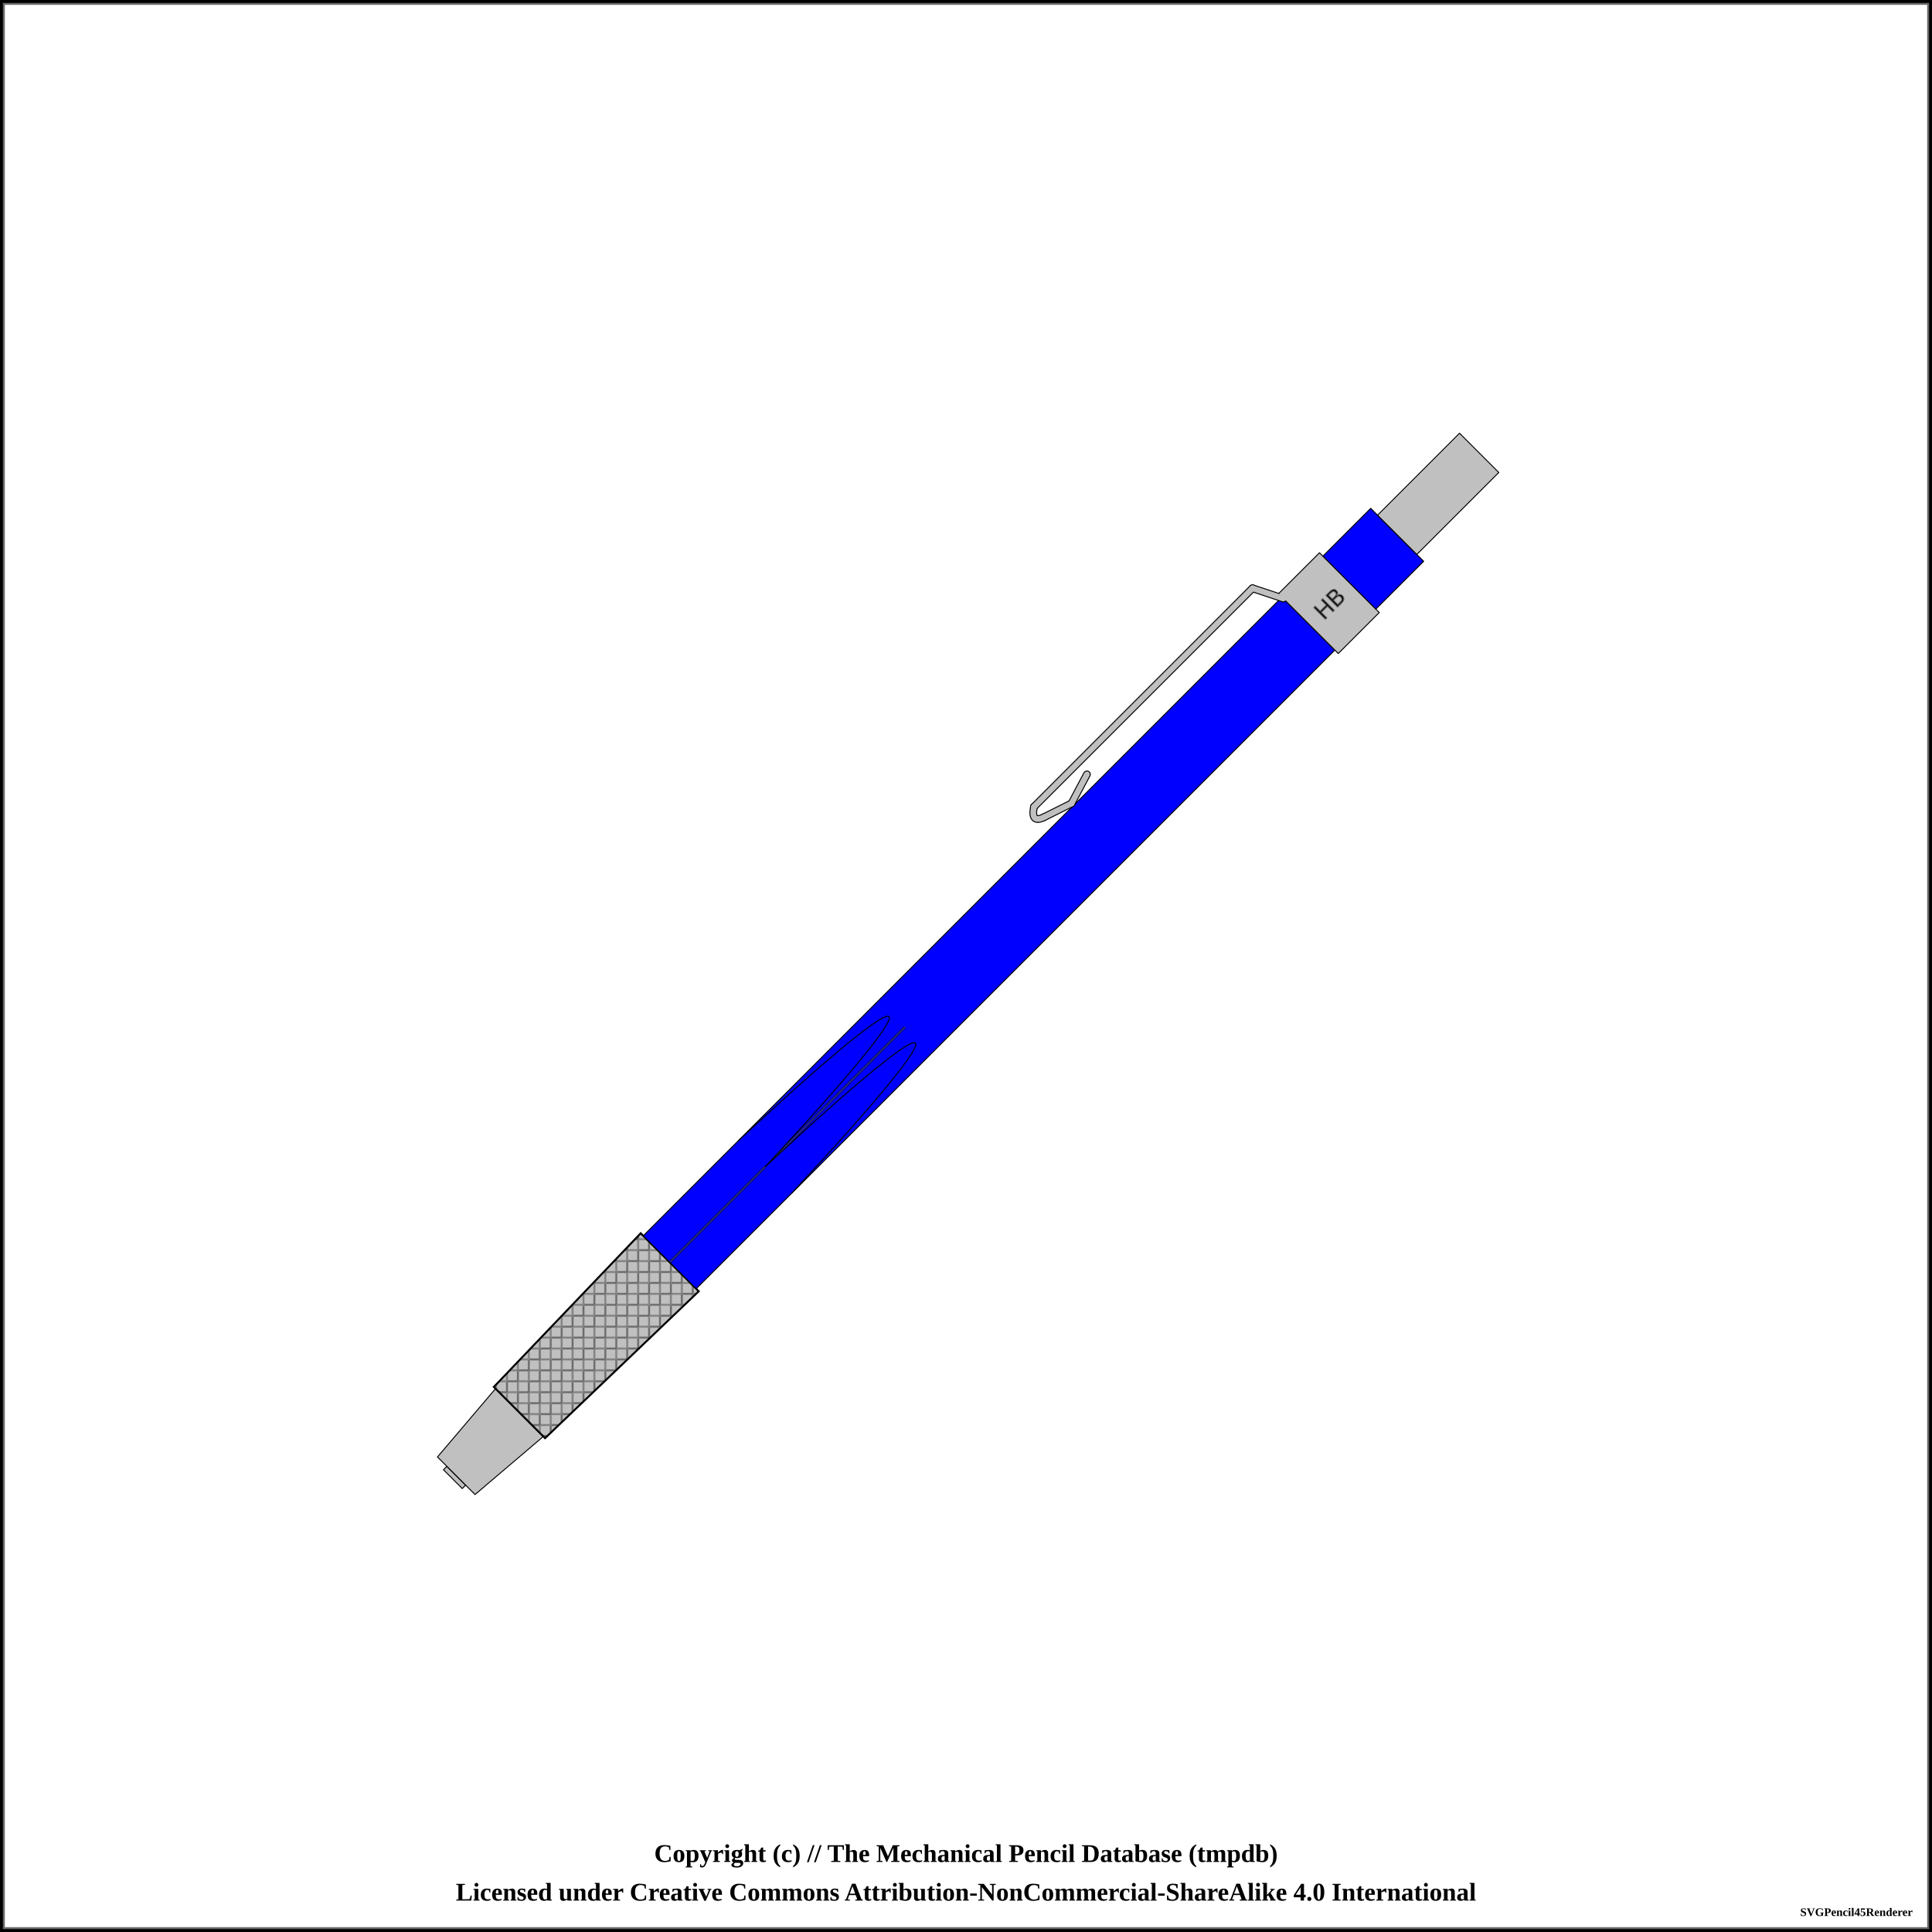
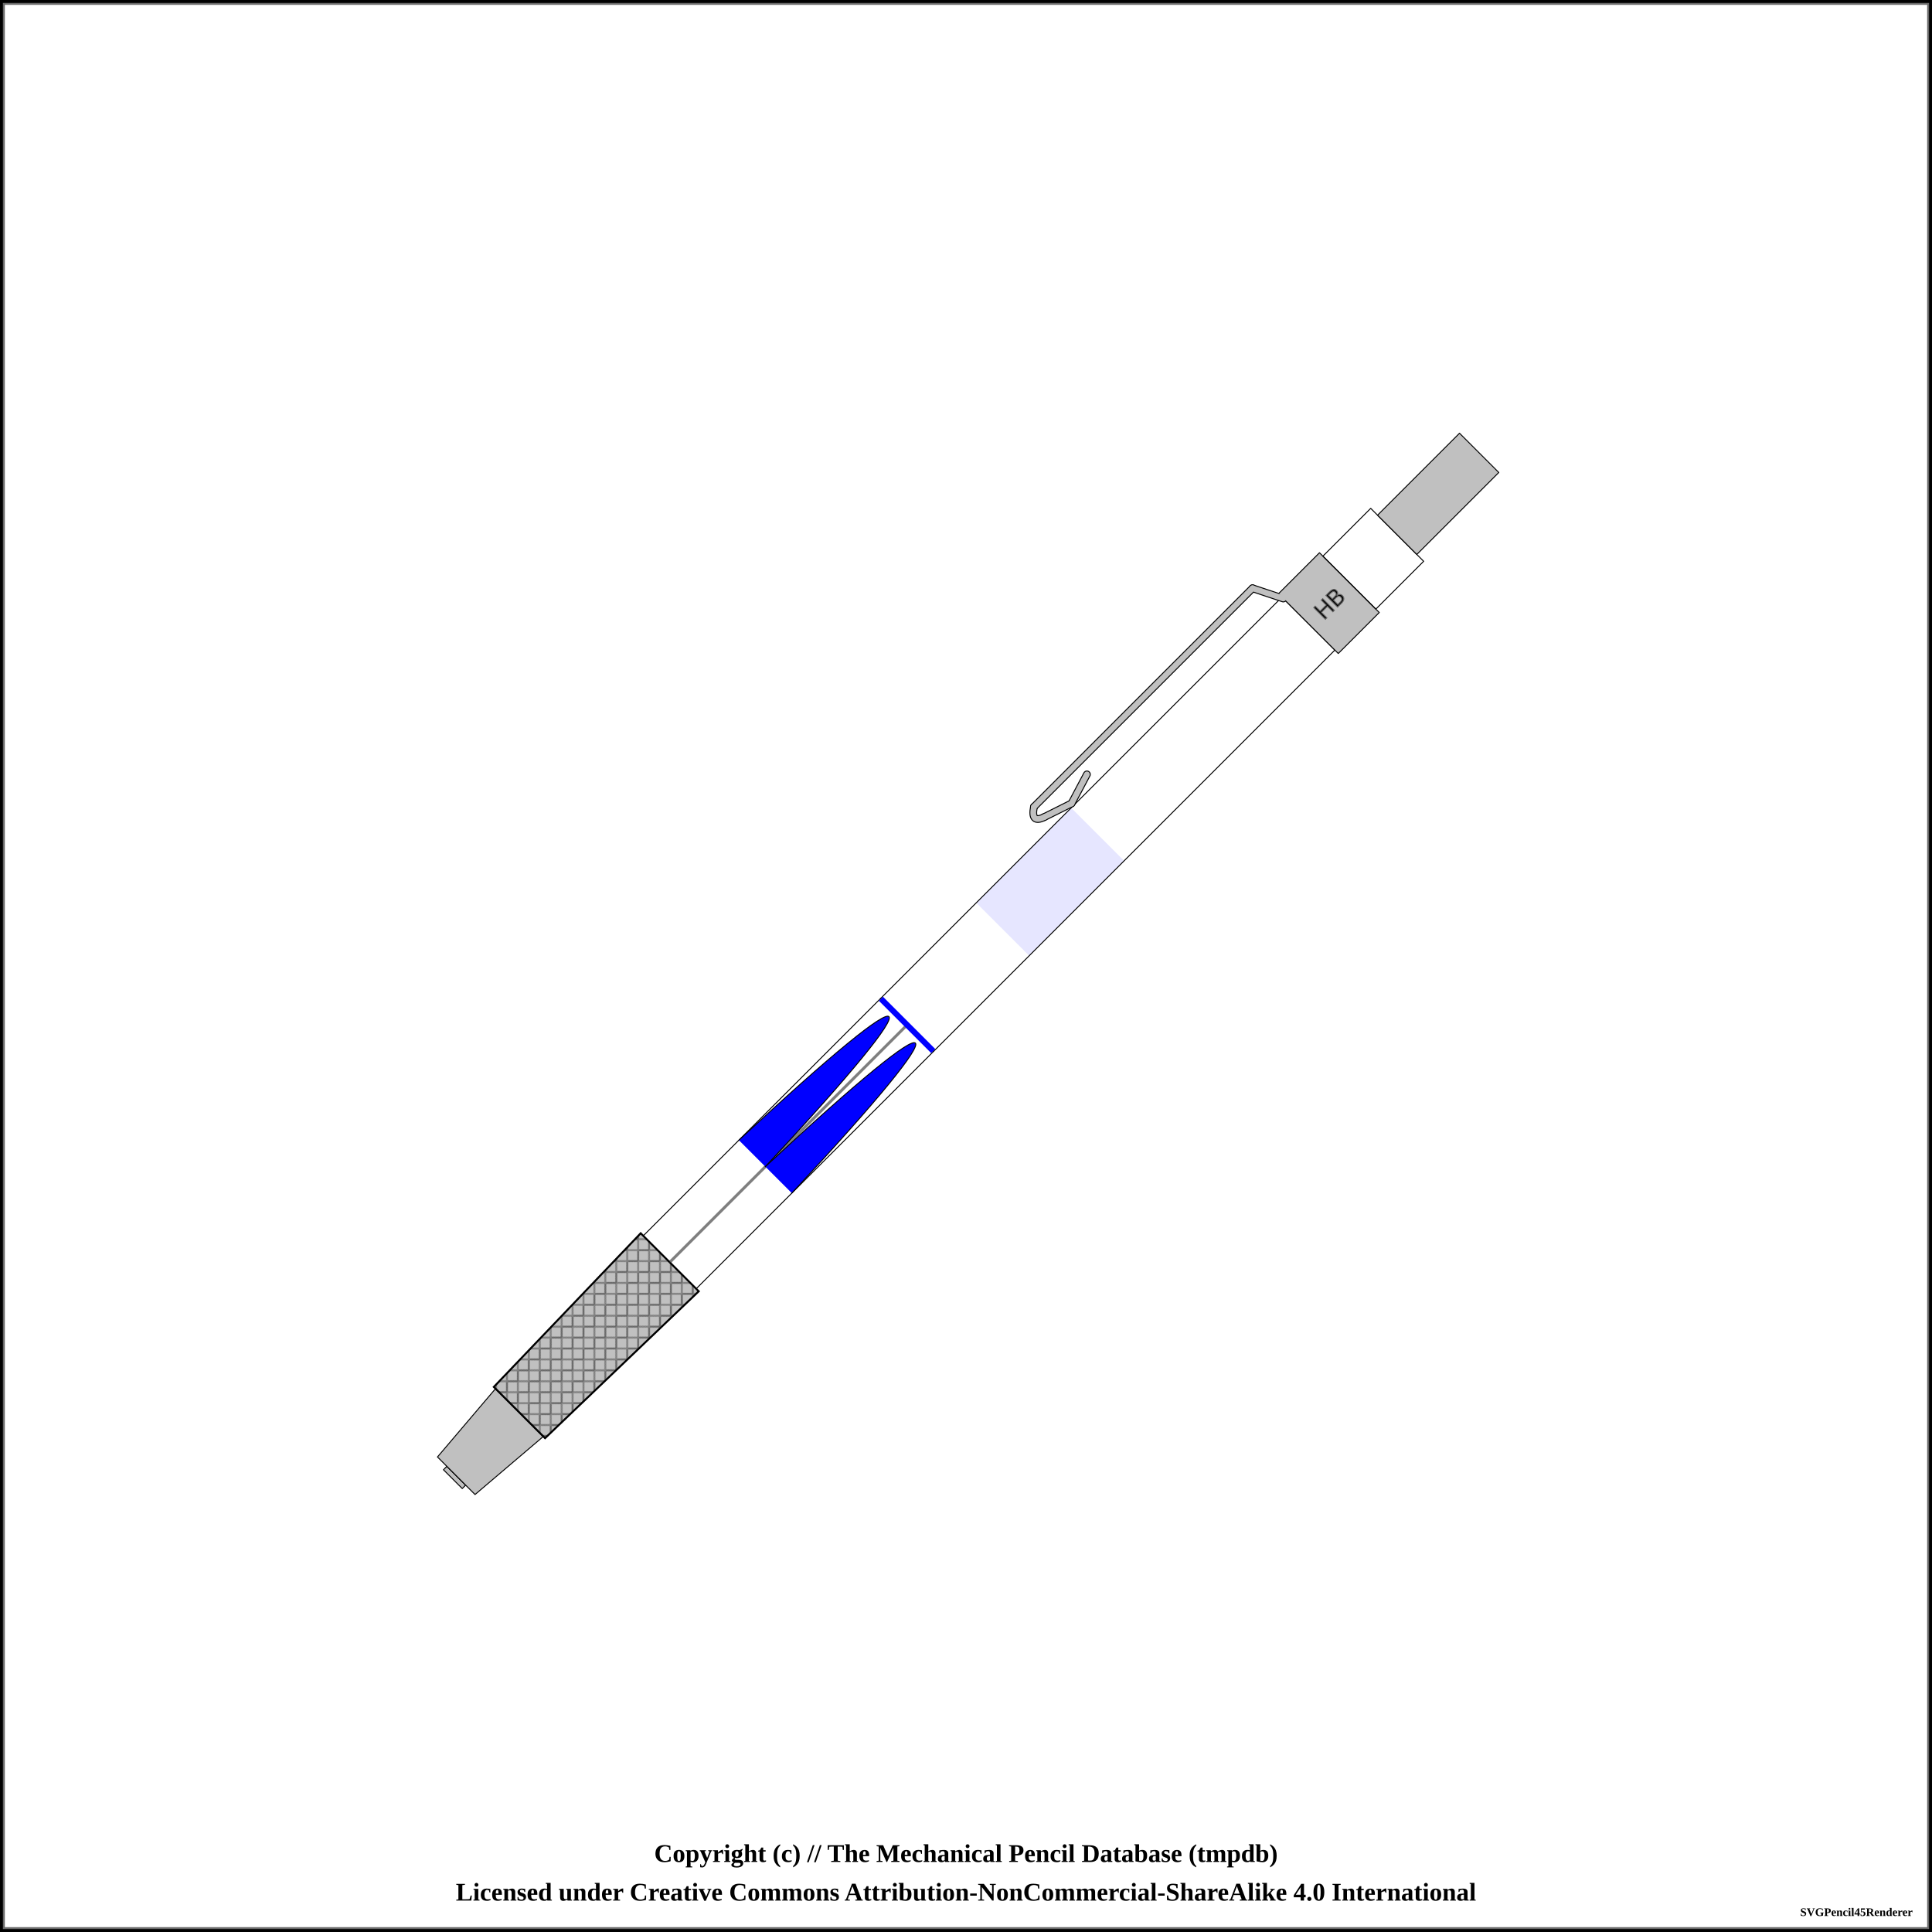
<svg xmlns="http://www.w3.org/2000/svg" width="1000" height="1000">
  <pattern id="knurled-large" patternUnits="userSpaceOnUse" width="12" height="12">
    <path stroke="dimgray" stroke-linecap="round" stroke-width="1" d="M 6,6 L 12,12" />
    <path stroke="dimgray" stroke-linecap="round" stroke-width="1" d="M 6,6 L 0,12" />
    <path stroke="gray" stroke-linecap="round" stroke-width="1" d="M 6,6 L 12,0" />
    <path stroke="gray" stroke-linecap="round" stroke-width="1" d="M 6,6 L 0,0" />
  </pattern>
  <pattern id="knurled-small" patternUnits="userSpaceOnUse" width="4" height="4">
    <path stroke="dimgray" stroke-linecap="round" stroke-width="1" d="M 2,2 L 4,4" />
    <path stroke="dimgray" stroke-linecap="round" stroke-width="1" d="M 2,2 L 0,4" />
    <path stroke="gray" stroke-linecap="round" stroke-width="1" d="M 2,2 L 4,0" />
    <path stroke="gray" stroke-linecap="round" stroke-width="1" d="M 2,2 L 0,0" />
  </pattern>
  <pattern id="knurled" patternUnits="userSpaceOnUse" width="8" height="8">
    <path stroke="dimgray" stroke-linecap="round" stroke-width="1" d="M 4,4 L 8,8" />
    <path stroke="dimgray" stroke-linecap="round" stroke-width="1" d="M 4,4 L 0,8" />
    <path stroke="gray" stroke-linecap="round" stroke-width="1" d="M 4,4 L 8,0" />
    <path stroke="gray" stroke-linecap="round" stroke-width="1" d="M 4,4 L 0,0" />
  </pattern>
  <pattern id="lined" patternUnits="userSpaceOnUse" width="3" height="3">
    <path stroke="dimgray" stroke-linecap="round" stroke-width="1" d="M 0,0 L 3,0" />
  </pattern>
  <pattern id="ridged" patternUnits="userSpaceOnUse" width="3" height="3">
    <path stroke="dimgray" stroke-linecap="round" stroke-width="1" d="M 0,0 L 0,3" />
  </pattern>
  <pattern id="spring" patternUnits="userSpaceOnUse" width="8" height="100">
    <path stroke="dimgray" stroke-linecap="round" stroke-width="2" d="M 1,1 L 9,99" />
    <path stroke="white" stroke-linecap="round" stroke-width="1" d="M 1,1 L 9,99" />
  </pattern>
  <pattern id="knurled" patternUnits="userSpaceOnUse" width="8" height="8">
    <path stroke="dimgray" stroke-linecap="round" stroke-width="1" d="M 4,4 L 8,8" />
    <path stroke="dimgray" stroke-linecap="round" stroke-width="1" d="M 4,4 L 0,8" />
    <path stroke="gray" stroke-linecap="round" stroke-width="1" d="M 4,4 L 8,0" />
    <path stroke="gray" stroke-linecap="round" stroke-width="1" d="M 4,4 L 0,0" />
  </pattern>
  <rect x="0" y="0" width="1000" height="1000" fill="white" stroke="black" stroke-width="4" />
  <rect x="2" y="2" width="996" height="996" fill="white" stroke="dimgray" stroke-width="1" />
  <g transform="rotate(-45 500 500)">
    <path d="M124.375 493.125 L126.875 493.125 L126.875 506.875 L124.375 506.875 Z" stroke-width="0.5" stroke="black" stroke-linejoin="round" fill="silver" fill-opacity="1" />
    <path d="M126.875 486.25 L173.125 482.5 L173.125 517.5 L126.875 513.75 Z" stroke-width="0.5" stroke="black" stroke-linejoin="round" fill="silver" fill-opacity="1" />
    <path d="M173.125 481.25 L283.125 478.75 L283.125 521.25 L173.125 518.75 Z" stroke-width="0.5" stroke="black" stroke-linejoin="round" fill="silver" fill-opacity="1" />
    <path d="M173.125 481.25 L283.125 478.75 L283.125 521.25 L173.125 518.75 Z" stroke-width="1.0" stroke="black" fill="url(#knurled)" />
-     <path d="M283.125 480.625 L456.875 480.625 L456.875 519.375 L283.125 519.375 Z" stroke-width="0.5" stroke="black" stroke-linejoin="round" fill="blue" fill-opacity="1" />
+     <path d="M283.125 480.625 L456.875 480.625 L456.875 519.375 L283.125 519.375 Z" stroke-width="0.5" stroke="black" stroke-linejoin="round" fill="blue" fill-opacity="0" />
    <line x1="283.125" y1="500" x2="456.875" y2="500" stroke-width="1.5" stroke="black" fill="none" stroke-opacity="0.5" />
    <line x1="283.125" y1="500" x2="456.875" y2="500" stroke-width="0.5" stroke="gray" fill="none" stroke-opacity="0.5" />
-     <path d="M456.875 480.625 L750.625 480.625 L750.625 519.375 L456.875 519.375 Z" stroke-width="0.5" stroke="black" stroke-linejoin="round" fill="blue" fill-opacity="1" />
+     <path d="M456.875 480.625 L750.625 480.625 L750.625 519.375 L456.875 519.375 Z" stroke-width="0.5" stroke="black" stroke-linejoin="round" fill="blue" fill-opacity="0" />
    <line x1="456.875" y1="480.875" x2="456.875" y2="519.125" stroke="blue" stroke-width="3" />
    <path d="M583.125 474.125 Q575.625 471.625 583.125 466.625" stroke-width="4" stroke="black" fill="none" stroke-linecap="round" />
    <line x1="583.125" y1="466.625" x2="743.125" y2="466.625" stroke-width="4" stroke="black" fill="dimgray" stroke-linecap="round" />
    <line x1="598.125" y1="479.125" x2="583.125" y2="474.125" stroke-width="4" stroke="black" fill="dimgray" stroke-linecap="round" />
    <line x1="614.375" y1="474.125" x2="598.125" y2="479.125" stroke-width="4" stroke="black" fill="dimgray" stroke-linecap="round" />
    <line x1="743.125" y1="466.625" x2="750.625" y2="481.625" stroke-width="4" stroke="black" fill="dimgray" stroke-linecap="round" />
    <path d="M750.625 478.125 L780.625 478.125 L780.625 521.875 L750.625 521.875 Z" stroke-width="0.5" stroke="black" stroke-linejoin="round" fill="silver" fill-opacity="1" />
    <text x="765.625" y="500" text-anchor="middle" dominant-baseline="central">
      <tspan stroke="dimgray" stroke-width="0.5" font-family="sans-serif" fill="black" textLength="{this.width * 5 - 12}"> HB</tspan>
    </text>
    <path d="M583.125 474.125 Q575.625 471.625 583.125 466.625" stroke-width="3" stroke="silver" fill="none" stroke-linecap="round" />
    <line x1="583.125" y1="466.625" x2="743.125" y2="466.625" stroke-width="3" stroke="silver" fill="silver" stroke-linecap="round" />
    <line x1="598.125" y1="479.125" x2="583.125" y2="474.125" stroke-width="3" stroke="silver" fill="silver" stroke-linecap="round" />
    <line x1="614.375" y1="474.125" x2="598.125" y2="479.125" stroke-width="3" stroke="silver" fill="silver" stroke-linecap="round" />
    <line x1="743.125" y1="466.625" x2="750.625" y2="481.625" stroke-width="3" stroke="silver" fill="silver" stroke-linecap="round" />
-     <path d="M780.625 480.625 L815.625 480.625 L815.625 519.375 L780.625 519.375 Z" stroke-width="0.5" stroke="black" stroke-linejoin="round" fill="blue" fill-opacity="1" />
+     <path d="M780.625 480.625 L815.625 480.625 L815.625 519.375 L780.625 519.375 Z" stroke-width="0.5" stroke="black" stroke-linejoin="round" fill="blue" fill-opacity="0" />
    <path d="M815.625 485.625 L875.625 485.625 L875.625 514.375 L815.625 514.375 Z" stroke-width="0.5" stroke="black" stroke-linejoin="round" fill="silver" fill-opacity="1" />
+     <rect x="526.875" y="480.875" width="69.5" height="38.25" rx="0" ry="0" stroke-width="0.5" stroke="none" fill="blue" fill-opacity="0.1" />
    <path d="M 353.125 480.625 C 486.656 485.469, 486.656 495.156, 353.125 500" stroke-width="0.5" stroke="black" stroke-linecap="round" fill="blue" />
    <path d="M 353.125 519.375 C 486.656 514.531, 486.656 504.844, 353.125 500" stroke-width="0.5" stroke="black" stroke-linecap="round" fill="blue" />
  </g>
  <text x="50%" y="960" font-size="1.1em" font-weight="bold" text-anchor="middle" dominant-baseline="middle">Copyright (c) // The Mechanical Pencil Database (tmpdb)</text>
  <text x="50%" y="980" font-size="1.1em" font-weight="bold" text-anchor="middle" dominant-baseline="middle">Licensed under Creative Commons Attribution-NonCommercial-ShareAlike 4.0 International</text>
  <text x="990" y="990" font-size="0.5em" font-weight="bold" text-anchor="end" dominant-baseline="middle">SVGPencil45Renderer</text>
</svg>
